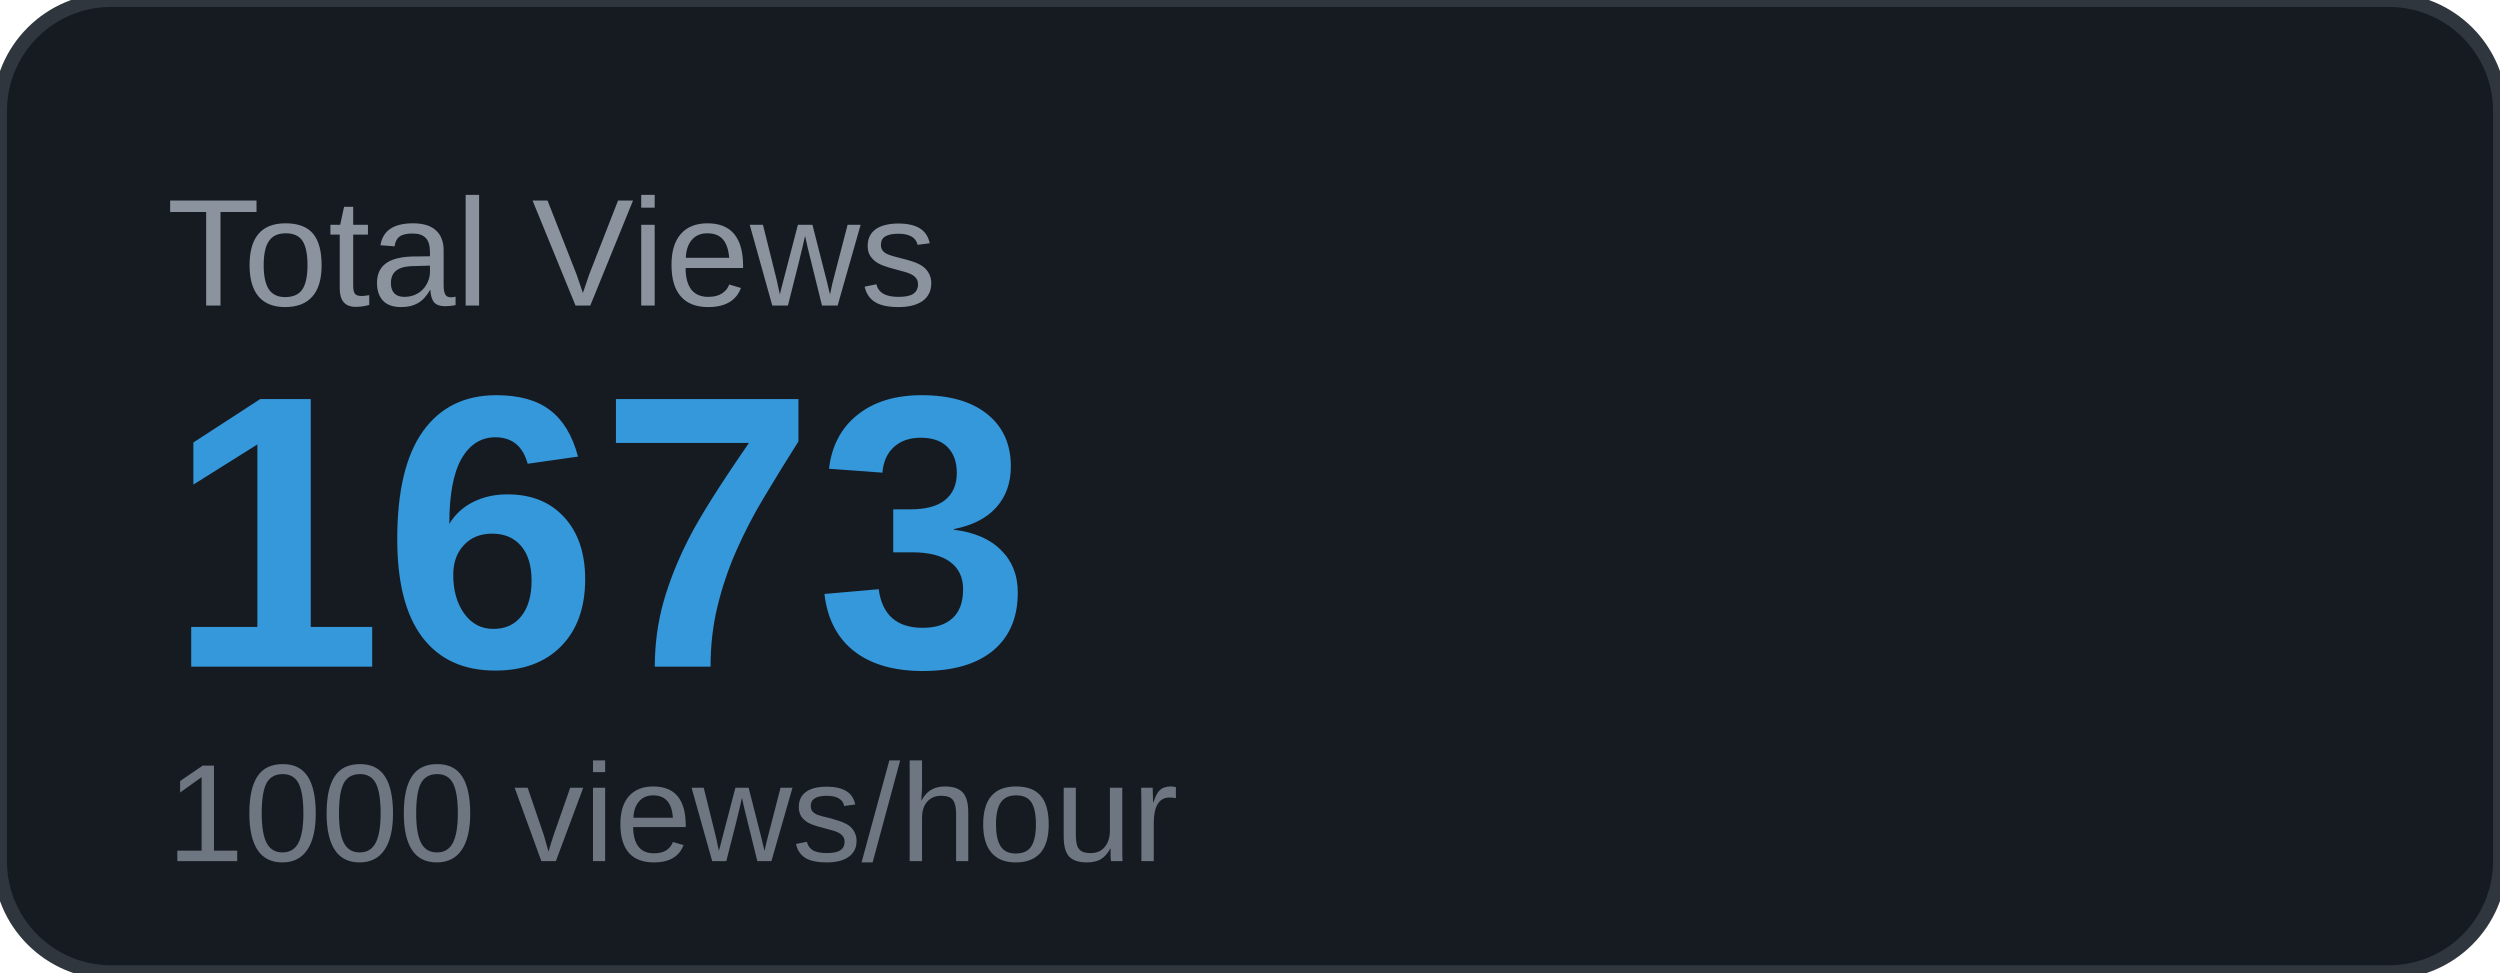
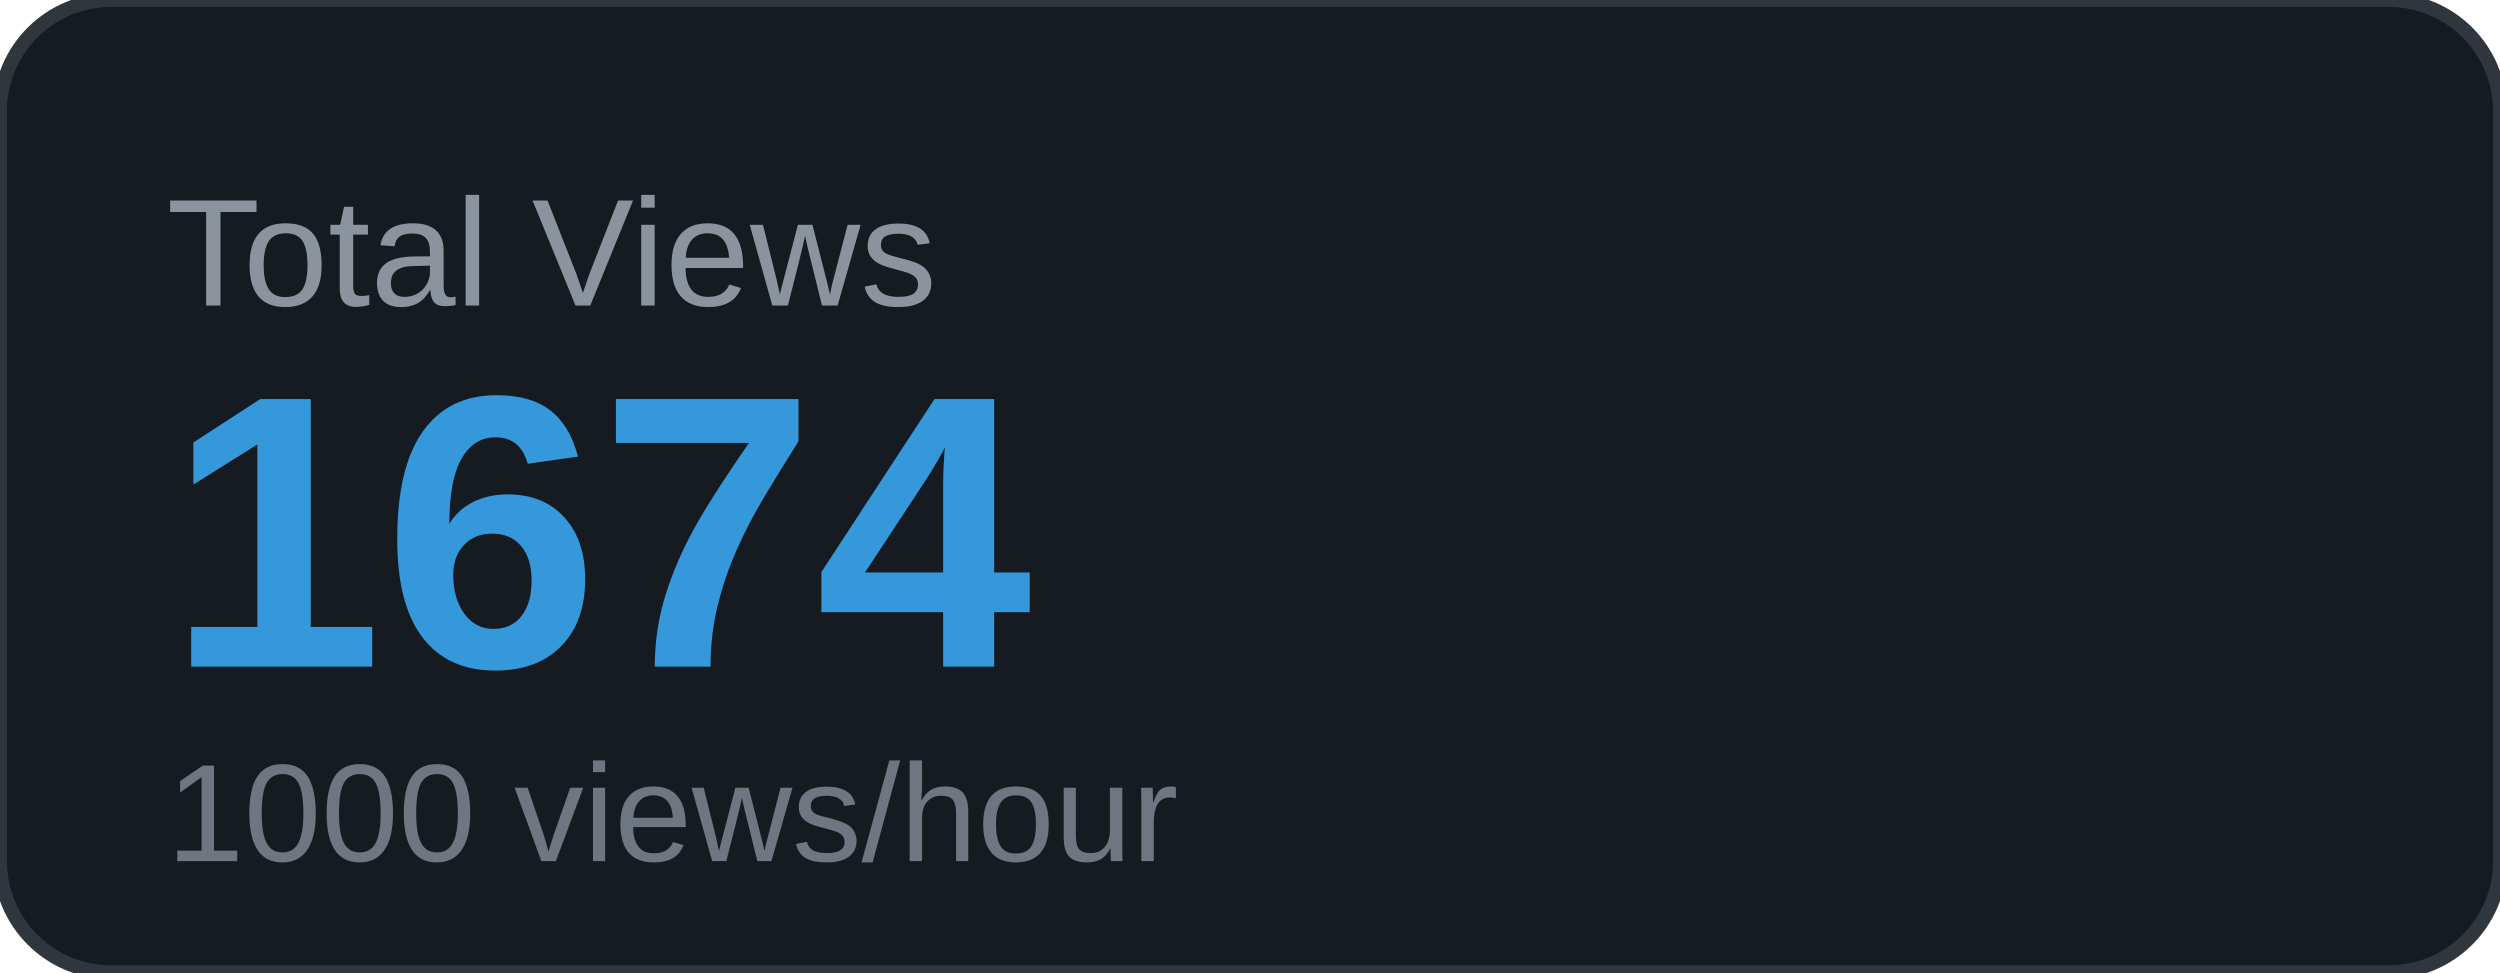
<svg xmlns="http://www.w3.org/2000/svg" width="180" height="70" viewBox="0 0 180 70">
  <rect width="180" height="70" rx="8" fill="#161b22" />
  <rect width="180" height="70" rx="8" fill="none" stroke="#30363d" stroke-width="1" />
  <text x="12" y="22" font-family="Arial, sans-serif" font-size="11" fill="#8b949e" text-transform="uppercase">Total Views</text>
-   <text x="12" y="48" font-family="Arial, sans-serif" font-size="28" font-weight="700" fill="#3498db">1673</text>
+   <text x="12" y="48" font-family="Arial, sans-serif" font-size="28" font-weight="700" fill="#3498db">1674</text>
  <text x="12" y="62" font-family="Arial, sans-serif" font-size="10" fill="#6e7681">1000 views/hour</text>
</svg>
